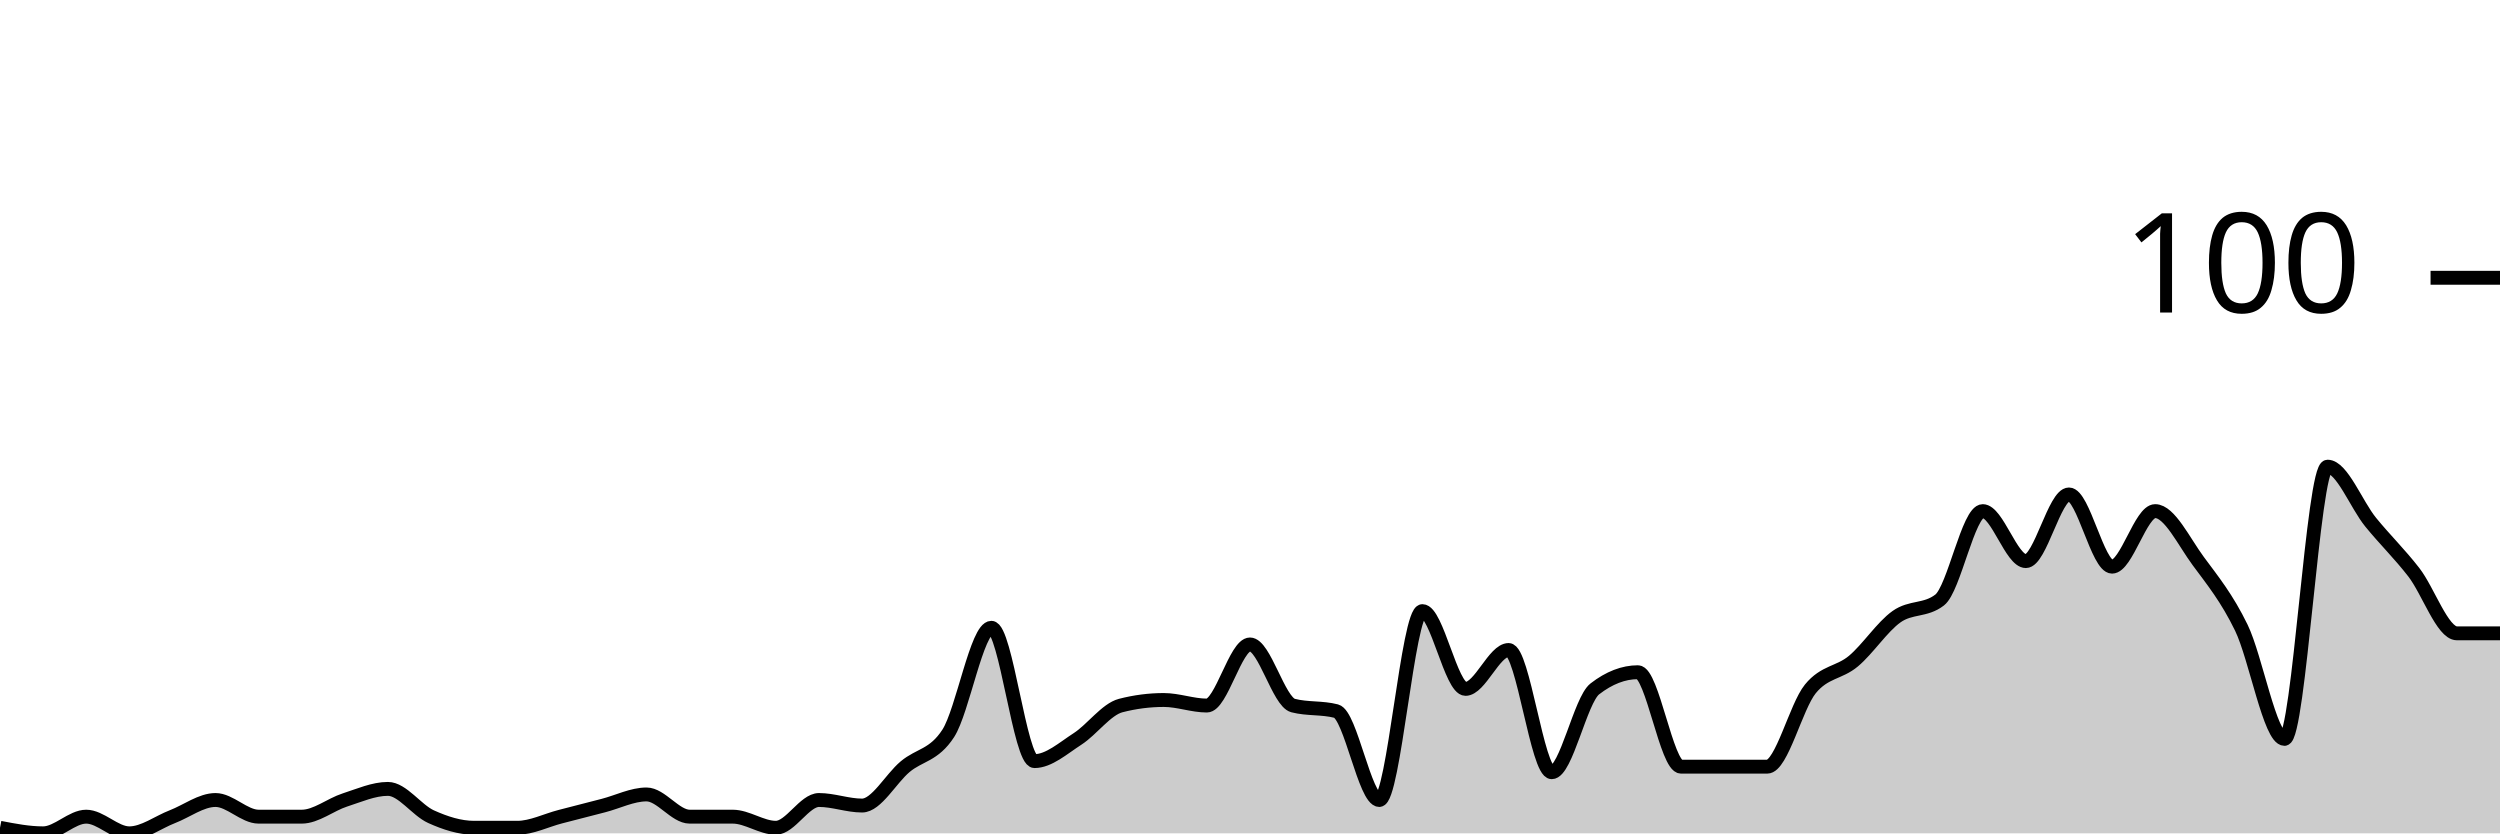
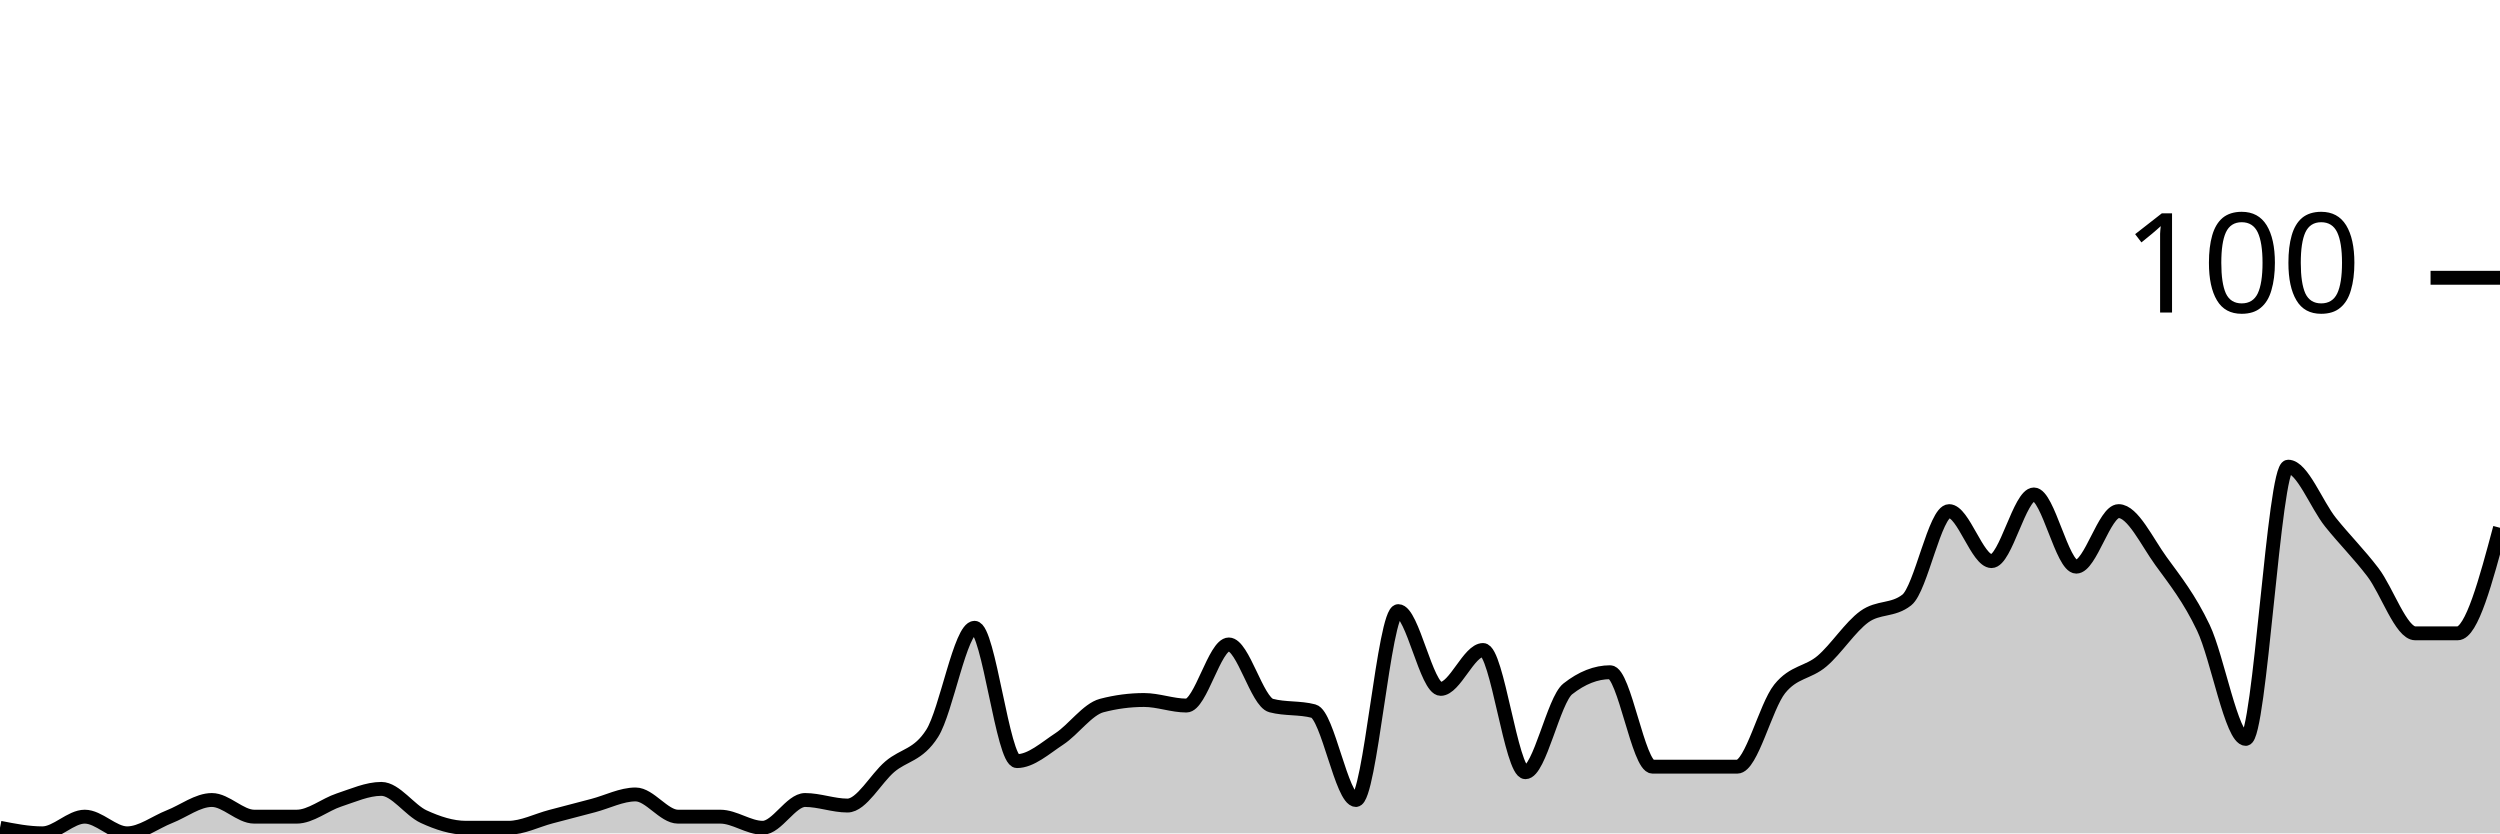
<svg xmlns="http://www.w3.org/2000/svg" viewBox="0 0 180 60">
  <g transform="translate(0,20)">
-     <path class="area" fill="rgba(0, 0, 0, 0.2)" d="M0,39.6C1.034,39.8,2.069,40,3.103,40C4.138,40,5.172,38.8,6.207,38.8C7.241,38.8,8.276,40,9.31,40C10.345,40,11.379,39.2,12.414,38.8C13.448,38.4,14.483,37.6,15.517,37.6C16.552,37.6,17.586,38.8,18.621,38.8C19.655,38.8,20.69,38.8,21.724,38.8C22.759,38.8,23.793,37.933,24.828,37.6C25.862,37.267,26.897,36.8,27.931,36.8C28.966,36.8,30,38.333,31.034,38.8C32.069,39.267,33.103,39.6,34.138,39.6C35.172,39.6,36.207,39.6,37.241,39.6C38.276,39.6,39.31,39.067,40.345,38.8C41.379,38.533,42.414,38.267,43.448,38C44.483,37.733,45.517,37.2,46.552,37.2C47.586,37.2,48.621,38.8,49.655,38.8C50.69,38.8,51.724,38.8,52.759,38.8C53.793,38.8,54.828,39.6,55.862,39.6C56.897,39.6,57.931,37.6,58.966,37.6C60,37.6,61.034,38,62.069,38C63.103,38,64.138,36.067,65.172,35.2C66.207,34.333,67.241,34.4,68.276,32.8C69.31,31.2,70.345,25.2,71.379,25.2C72.414,25.2,73.448,34.8,74.483,34.8C75.517,34.8,76.552,33.867,77.586,33.2C78.621,32.533,79.655,31.067,80.69,30.8C81.724,30.533,82.759,30.4,83.793,30.4C84.828,30.4,85.862,30.8,86.897,30.8C87.931,30.8,88.966,26.4,90,26.4C91.034,26.4,92.069,30.533,93.103,30.8C94.138,31.067,95.172,30.933,96.207,31.2C97.241,31.467,98.276,37.6,99.31,37.6C100.345,37.6,101.379,24,102.414,24C103.448,24,104.483,29.6,105.517,29.6C106.552,29.6,107.586,26.8,108.621,26.8C109.655,26.8,110.69,35.6,111.724,35.6C112.759,35.6,113.793,30.4,114.828,29.6C115.862,28.8,116.897,28.4,117.931,28.4C118.966,28.4,120,35.2,121.034,35.2C122.069,35.2,123.103,35.2,124.138,35.2C125.172,35.2,126.207,35.2,127.241,35.2C128.276,35.2,129.31,30.867,130.345,29.6C131.379,28.333,132.414,28.467,133.448,27.6C134.483,26.733,135.517,25.133,136.552,24.4C137.586,23.667,138.621,24,139.655,23.2C140.69,22.4,141.724,16.8,142.759,16.8C143.793,16.8,144.828,20.4,145.862,20.4C146.897,20.4,147.931,15.6,148.966,15.6C150,15.6,151.034,20.8,152.069,20.8C153.103,20.8,154.138,16.8,155.172,16.8C156.207,16.8,157.241,19,158.276,20.4C159.31,21.8,160.345,23.067,161.379,25.2C162.414,27.333,163.448,33.2,164.483,33.2C165.517,33.2,166.552,13.6,167.586,13.6C168.621,13.6,169.655,16.333,170.69,17.6C171.724,18.867,172.759,19.867,173.793,21.2C174.828,22.533,175.862,25.6,176.897,25.6C177.931,25.6,178.966,25.6,180,25.6L180,40C178.966,40,177.931,40,176.897,40C175.862,40,174.828,40,173.793,40C172.759,40,171.724,40,170.69,40C169.655,40,168.621,40,167.586,40C166.552,40,165.517,40,164.483,40C163.448,40,162.414,40,161.379,40C160.345,40,159.31,40,158.276,40C157.241,40,156.207,40,155.172,40C154.138,40,153.103,40,152.069,40C151.034,40,150,40,148.966,40C147.931,40,146.897,40,145.862,40C144.828,40,143.793,40,142.759,40C141.724,40,140.69,40,139.655,40C138.621,40,137.586,40,136.552,40C135.517,40,134.483,40,133.448,40C132.414,40,131.379,40,130.345,40C129.31,40,128.276,40,127.241,40C126.207,40,125.172,40,124.138,40C123.103,40,122.069,40,121.034,40C120,40,118.966,40,117.931,40C116.897,40,115.862,40,114.828,40C113.793,40,112.759,40,111.724,40C110.69,40,109.655,40,108.621,40C107.586,40,106.552,40,105.517,40C104.483,40,103.448,40,102.414,40C101.379,40,100.345,40,99.31,40C98.276,40,97.241,40,96.207,40C95.172,40,94.138,40,93.103,40C92.069,40,91.034,40,90,40C88.966,40,87.931,40,86.897,40C85.862,40,84.828,40,83.793,40C82.759,40,81.724,40,80.69,40C79.655,40,78.621,40,77.586,40C76.552,40,75.517,40,74.483,40C73.448,40,72.414,40,71.379,40C70.345,40,69.31,40,68.276,40C67.241,40,66.207,40,65.172,40C64.138,40,63.103,40,62.069,40C61.034,40,60,40,58.966,40C57.931,40,56.897,40,55.862,40C54.828,40,53.793,40,52.759,40C51.724,40,50.69,40,49.655,40C48.621,40,47.586,40,46.552,40C45.517,40,44.483,40,43.448,40C42.414,40,41.379,40,40.345,40C39.31,40,38.276,40,37.241,40C36.207,40,35.172,40,34.138,40C33.103,40,32.069,40,31.034,40C30,40,28.966,40,27.931,40C26.897,40,25.862,40,24.828,40C23.793,40,22.759,40,21.724,40C20.69,40,19.655,40,18.621,40C17.586,40,16.552,40,15.517,40C14.483,40,13.448,40,12.414,40C11.379,40,10.345,40,9.31,40C8.276,40,7.241,40,6.207,40C5.172,40,4.138,40,3.103,40C2.069,40,1.034,40,0,40Z" />
-     <path class="line" stroke="black" fill="none" d="M0,39.6C1.034,39.8,2.069,40,3.103,40C4.138,40,5.172,38.8,6.207,38.8C7.241,38.8,8.276,40,9.31,40C10.345,40,11.379,39.2,12.414,38.8C13.448,38.4,14.483,37.6,15.517,37.6C16.552,37.6,17.586,38.8,18.621,38.8C19.655,38.8,20.69,38.8,21.724,38.8C22.759,38.8,23.793,37.933,24.828,37.6C25.862,37.267,26.897,36.8,27.931,36.8C28.966,36.8,30,38.333,31.034,38.8C32.069,39.267,33.103,39.6,34.138,39.6C35.172,39.6,36.207,39.6,37.241,39.6C38.276,39.6,39.31,39.067,40.345,38.8C41.379,38.533,42.414,38.267,43.448,38C44.483,37.733,45.517,37.2,46.552,37.2C47.586,37.2,48.621,38.8,49.655,38.8C50.69,38.8,51.724,38.8,52.759,38.8C53.793,38.8,54.828,39.6,55.862,39.6C56.897,39.6,57.931,37.6,58.966,37.6C60,37.6,61.034,38,62.069,38C63.103,38,64.138,36.067,65.172,35.2C66.207,34.333,67.241,34.4,68.276,32.8C69.31,31.2,70.345,25.2,71.379,25.2C72.414,25.2,73.448,34.8,74.483,34.8C75.517,34.8,76.552,33.867,77.586,33.2C78.621,32.533,79.655,31.067,80.69,30.8C81.724,30.533,82.759,30.4,83.793,30.4C84.828,30.4,85.862,30.8,86.897,30.8C87.931,30.8,88.966,26.4,90,26.4C91.034,26.4,92.069,30.533,93.103,30.8C94.138,31.067,95.172,30.933,96.207,31.2C97.241,31.467,98.276,37.6,99.31,37.6C100.345,37.6,101.379,24,102.414,24C103.448,24,104.483,29.6,105.517,29.6C106.552,29.6,107.586,26.8,108.621,26.8C109.655,26.8,110.69,35.6,111.724,35.6C112.759,35.6,113.793,30.4,114.828,29.6C115.862,28.8,116.897,28.4,117.931,28.4C118.966,28.4,120,35.2,121.034,35.2C122.069,35.2,123.103,35.2,124.138,35.2C125.172,35.2,126.207,35.2,127.241,35.2C128.276,35.2,129.31,30.867,130.345,29.6C131.379,28.333,132.414,28.467,133.448,27.6C134.483,26.733,135.517,25.133,136.552,24.4C137.586,23.667,138.621,24,139.655,23.2C140.69,22.4,141.724,16.8,142.759,16.8C143.793,16.8,144.828,20.4,145.862,20.4C146.897,20.4,147.931,15.6,148.966,15.6C150,15.6,151.034,20.8,152.069,20.8C153.103,20.8,154.138,16.8,155.172,16.8C156.207,16.8,157.241,19,158.276,20.4C159.31,21.8,160.345,23.067,161.379,25.2C162.414,27.333,163.448,33.2,164.483,33.2C165.517,33.2,166.552,13.6,167.586,13.6C168.621,13.6,169.655,16.333,170.69,17.6C171.724,18.867,172.759,19.867,173.793,21.2C174.828,22.533,175.862,25.6,176.897,25.6C177.931,25.6,178.966,25.6,180,25.6" />
+     <path class="area" fill="rgba(0, 0, 0, 0.2)" d="M0,39.6C1.017,39.8,2.034,40,3.051,40C4.068,40,5.085,38.8,6.102,38.8C7.119,38.8,8.136,40,9.153,40C10.169,40,11.186,39.2,12.203,38.8C13.22,38.4,14.237,37.6,15.254,37.6C16.271,37.6,17.288,38.8,18.305,38.8C19.322,38.8,20.339,38.8,21.356,38.8C22.373,38.8,23.39,37.933,24.407,37.6C25.424,37.267,26.441,36.8,27.458,36.8C28.475,36.8,29.492,38.333,30.508,38.8C31.525,39.267,32.542,39.6,33.559,39.6C34.576,39.6,35.593,39.6,36.61,39.6C37.627,39.6,38.644,39.067,39.661,38.8C40.678,38.533,41.695,38.267,42.712,38C43.729,37.733,44.746,37.2,45.763,37.2C46.78,37.2,47.797,38.8,48.814,38.8C49.831,38.8,50.847,38.8,51.864,38.8C52.881,38.8,53.898,39.6,54.915,39.6C55.932,39.6,56.949,37.6,57.966,37.6C58.983,37.6,60,38,61.017,38C62.034,38,63.051,36.067,64.068,35.2C65.085,34.333,66.102,34.4,67.119,32.8C68.136,31.2,69.153,25.2,70.169,25.2C71.186,25.2,72.203,34.8,73.22,34.8C74.237,34.8,75.254,33.867,76.271,33.2C77.288,32.533,78.305,31.067,79.322,30.8C80.339,30.533,81.356,30.4,82.373,30.4C83.39,30.4,84.407,30.8,85.424,30.8C86.441,30.8,87.458,26.4,88.475,26.4C89.492,26.4,90.508,30.533,91.525,30.8C92.542,31.067,93.559,30.933,94.576,31.2C95.593,31.467,96.61,37.6,97.627,37.6C98.644,37.6,99.661,24,100.678,24C101.695,24,102.712,29.6,103.729,29.6C104.746,29.6,105.763,26.8,106.78,26.8C107.797,26.8,108.814,35.6,109.831,35.6C110.847,35.6,111.864,30.4,112.881,29.6C113.898,28.8,114.915,28.4,115.932,28.4C116.949,28.4,117.966,35.2,118.983,35.2C120,35.2,121.017,35.2,122.034,35.2C123.051,35.2,124.068,35.2,125.085,35.2C126.102,35.2,127.119,30.867,128.136,29.6C129.153,28.333,130.169,28.467,131.186,27.6C132.203,26.733,133.22,25.133,134.237,24.4C135.254,23.667,136.271,24,137.288,23.2C138.305,22.4,139.322,16.8,140.339,16.8C141.356,16.8,142.373,20.4,143.39,20.4C144.407,20.4,145.424,15.6,146.441,15.6C147.458,15.6,148.475,20.8,149.492,20.8C150.508,20.8,151.525,16.8,152.542,16.8C153.559,16.8,154.576,19,155.593,20.4C156.61,21.8,157.627,23.067,158.644,25.2C159.661,27.333,160.678,33.2,161.695,33.2C162.712,33.2,163.729,13.6,164.746,13.6C165.763,13.6,166.78,16.333,167.797,17.6C168.814,18.867,169.831,19.867,170.847,21.2C171.864,22.533,172.881,25.6,173.898,25.6C174.915,25.6,175.932,25.6,176.949,25.6C177.966,25.6,178.983,21.8,180,18L180,40C178.983,40,177.966,40,176.949,40C175.932,40,174.915,40,173.898,40C172.881,40,171.864,40,170.847,40C169.831,40,168.814,40,167.797,40C166.78,40,165.763,40,164.746,40C163.729,40,162.712,40,161.695,40C160.678,40,159.661,40,158.644,40C157.627,40,156.61,40,155.593,40C154.576,40,153.559,40,152.542,40C151.525,40,150.508,40,149.492,40C148.475,40,147.458,40,146.441,40C145.424,40,144.407,40,143.39,40C142.373,40,141.356,40,140.339,40C139.322,40,138.305,40,137.288,40C136.271,40,135.254,40,134.237,40C133.22,40,132.203,40,131.186,40C130.169,40,129.153,40,128.136,40C127.119,40,126.102,40,125.085,40C124.068,40,123.051,40,122.034,40C121.017,40,120,40,118.983,40C117.966,40,116.949,40,115.932,40C114.915,40,113.898,40,112.881,40C111.864,40,110.847,40,109.831,40C108.814,40,107.797,40,106.78,40C105.763,40,104.746,40,103.729,40C102.712,40,101.695,40,100.678,40C99.661,40,98.644,40,97.627,40C96.61,40,95.593,40,94.576,40C93.559,40,92.542,40,91.525,40C90.508,40,89.492,40,88.475,40C87.458,40,86.441,40,85.424,40C84.407,40,83.39,40,82.373,40C81.356,40,80.339,40,79.322,40C78.305,40,77.288,40,76.271,40C75.254,40,74.237,40,73.22,40C72.203,40,71.186,40,70.169,40C69.153,40,68.136,40,67.119,40C66.102,40,65.085,40,64.068,40C63.051,40,62.034,40,61.017,40C60,40,58.983,40,57.966,40C56.949,40,55.932,40,54.915,40C53.898,40,52.881,40,51.864,40C50.847,40,49.831,40,48.814,40C47.797,40,46.78,40,45.763,40C44.746,40,43.729,40,42.712,40C41.695,40,40.678,40,39.661,40C38.644,40,37.627,40,36.61,40C35.593,40,34.576,40,33.559,40C32.542,40,31.525,40,30.508,40C29.492,40,28.475,40,27.458,40C26.441,40,25.424,40,24.407,40C23.39,40,22.373,40,21.356,40C20.339,40,19.322,40,18.305,40C17.288,40,16.271,40,15.254,40C14.237,40,13.22,40,12.203,40C11.186,40,10.169,40,9.153,40C8.136,40,7.119,40,6.102,40C5.085,40,4.068,40,3.051,40C2.034,40,1.017,40,0,40Z" />
+     <path class="line" stroke="black" fill="none" d="M0,39.6C1.017,39.8,2.034,40,3.051,40C4.068,40,5.085,38.8,6.102,38.8C7.119,38.8,8.136,40,9.153,40C10.169,40,11.186,39.2,12.203,38.8C13.22,38.4,14.237,37.6,15.254,37.6C16.271,37.6,17.288,38.8,18.305,38.8C19.322,38.8,20.339,38.8,21.356,38.8C22.373,38.8,23.39,37.933,24.407,37.6C25.424,37.267,26.441,36.8,27.458,36.8C28.475,36.8,29.492,38.333,30.508,38.8C31.525,39.267,32.542,39.6,33.559,39.6C34.576,39.6,35.593,39.6,36.61,39.6C37.627,39.6,38.644,39.067,39.661,38.8C40.678,38.533,41.695,38.267,42.712,38C43.729,37.733,44.746,37.2,45.763,37.2C46.78,37.2,47.797,38.8,48.814,38.8C49.831,38.8,50.847,38.8,51.864,38.8C52.881,38.8,53.898,39.6,54.915,39.6C55.932,39.6,56.949,37.6,57.966,37.6C58.983,37.6,60,38,61.017,38C62.034,38,63.051,36.067,64.068,35.2C65.085,34.333,66.102,34.4,67.119,32.8C68.136,31.2,69.153,25.2,70.169,25.2C71.186,25.2,72.203,34.8,73.22,34.8C74.237,34.8,75.254,33.867,76.271,33.2C77.288,32.533,78.305,31.067,79.322,30.8C80.339,30.533,81.356,30.4,82.373,30.4C83.39,30.4,84.407,30.8,85.424,30.8C86.441,30.8,87.458,26.4,88.475,26.4C89.492,26.4,90.508,30.533,91.525,30.8C92.542,31.067,93.559,30.933,94.576,31.2C95.593,31.467,96.61,37.6,97.627,37.6C98.644,37.6,99.661,24,100.678,24C101.695,24,102.712,29.6,103.729,29.6C104.746,29.6,105.763,26.8,106.78,26.8C107.797,26.8,108.814,35.6,109.831,35.6C110.847,35.6,111.864,30.4,112.881,29.6C113.898,28.8,114.915,28.4,115.932,28.4C116.949,28.4,117.966,35.2,118.983,35.2C120,35.2,121.017,35.2,122.034,35.2C123.051,35.2,124.068,35.2,125.085,35.2C126.102,35.2,127.119,30.867,128.136,29.6C129.153,28.333,130.169,28.467,131.186,27.6C132.203,26.733,133.22,25.133,134.237,24.4C135.254,23.667,136.271,24,137.288,23.2C138.305,22.4,139.322,16.8,140.339,16.8C141.356,16.8,142.373,20.4,143.39,20.4C144.407,20.4,145.424,15.6,146.441,15.6C147.458,15.6,148.475,20.8,149.492,20.8C150.508,20.8,151.525,16.8,152.542,16.8C153.559,16.8,154.576,19,155.593,20.4C156.61,21.8,157.627,23.067,158.644,25.2C159.661,27.333,160.678,33.2,161.695,33.2C162.712,33.2,163.729,13.6,164.746,13.6C165.763,13.6,166.78,16.333,167.797,17.6C168.814,18.867,169.831,19.867,170.847,21.2C171.864,22.533,172.881,25.6,173.898,25.6C174.915,25.6,175.932,25.6,176.949,25.6C177.966,25.6,178.983,21.8,180,18" />
    <path class="axis-ceiling" stroke-width="1" stroke="black" fill="none" d="M175,0L180,0" />
    <text class="axis-ceiling-label" font-family="sans-serif" text-anchor="end" font-size="10px" x="170" y="2.5">100</text>
  </g>
</svg>
